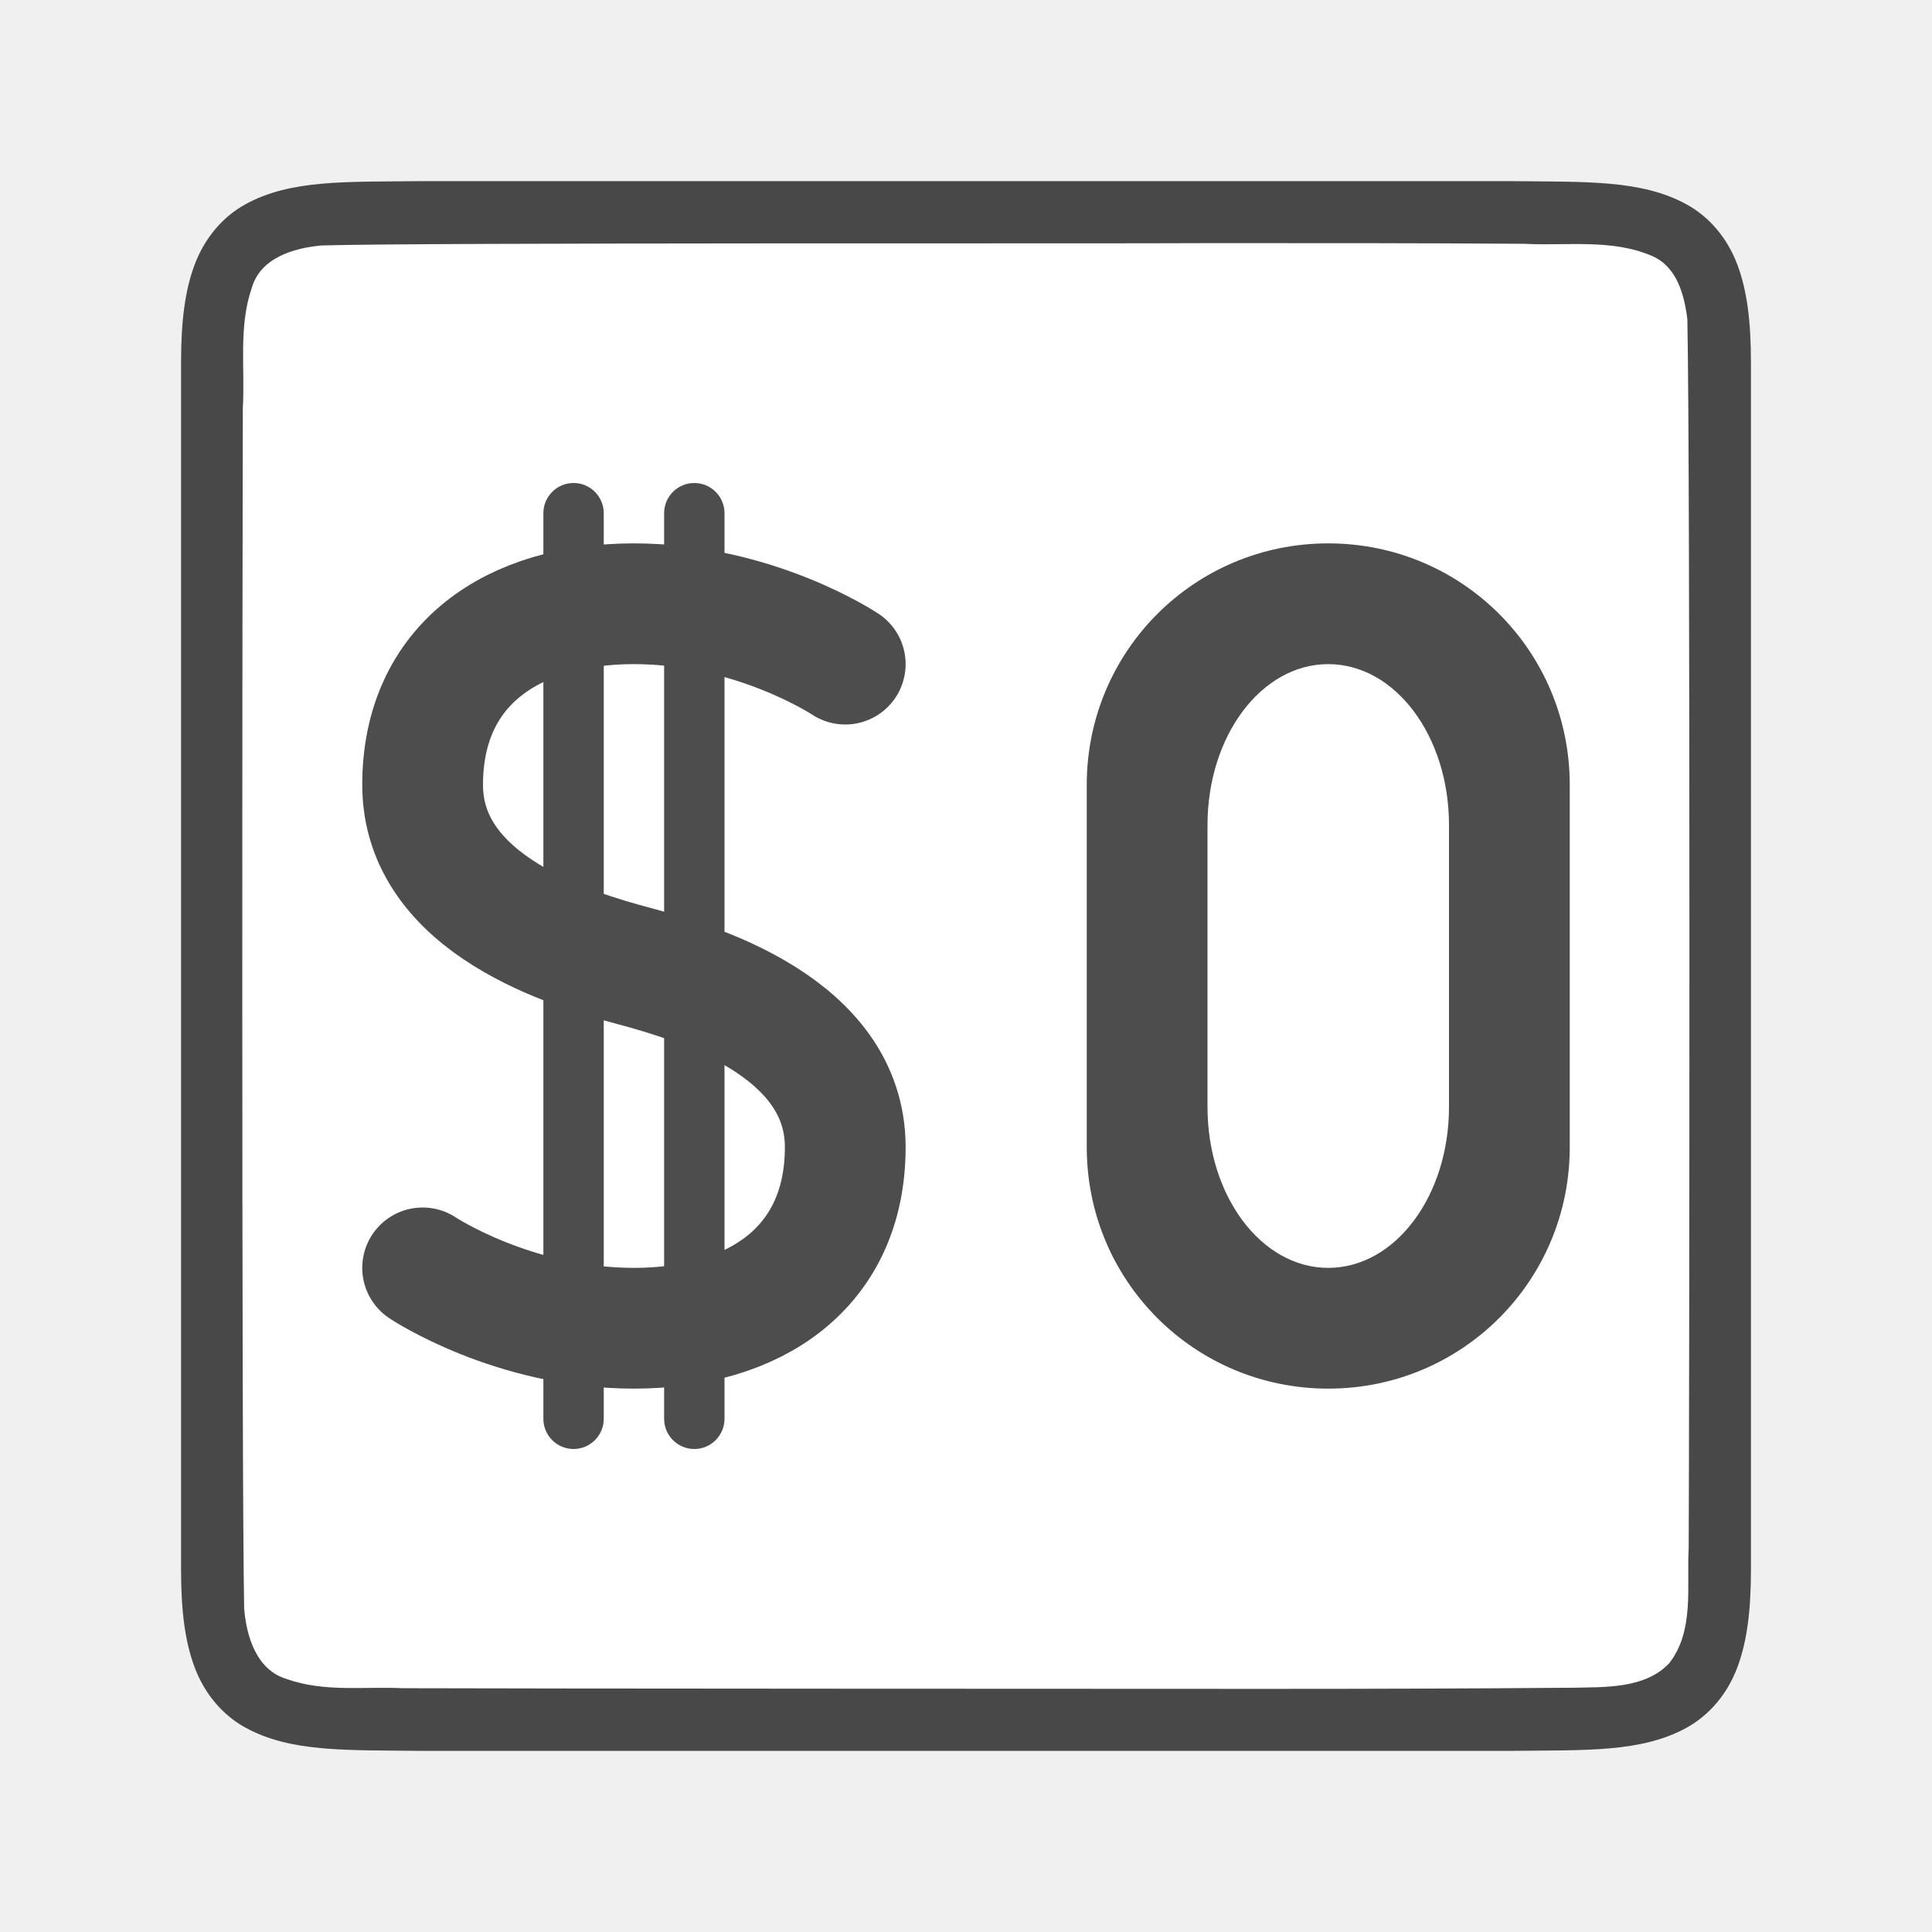
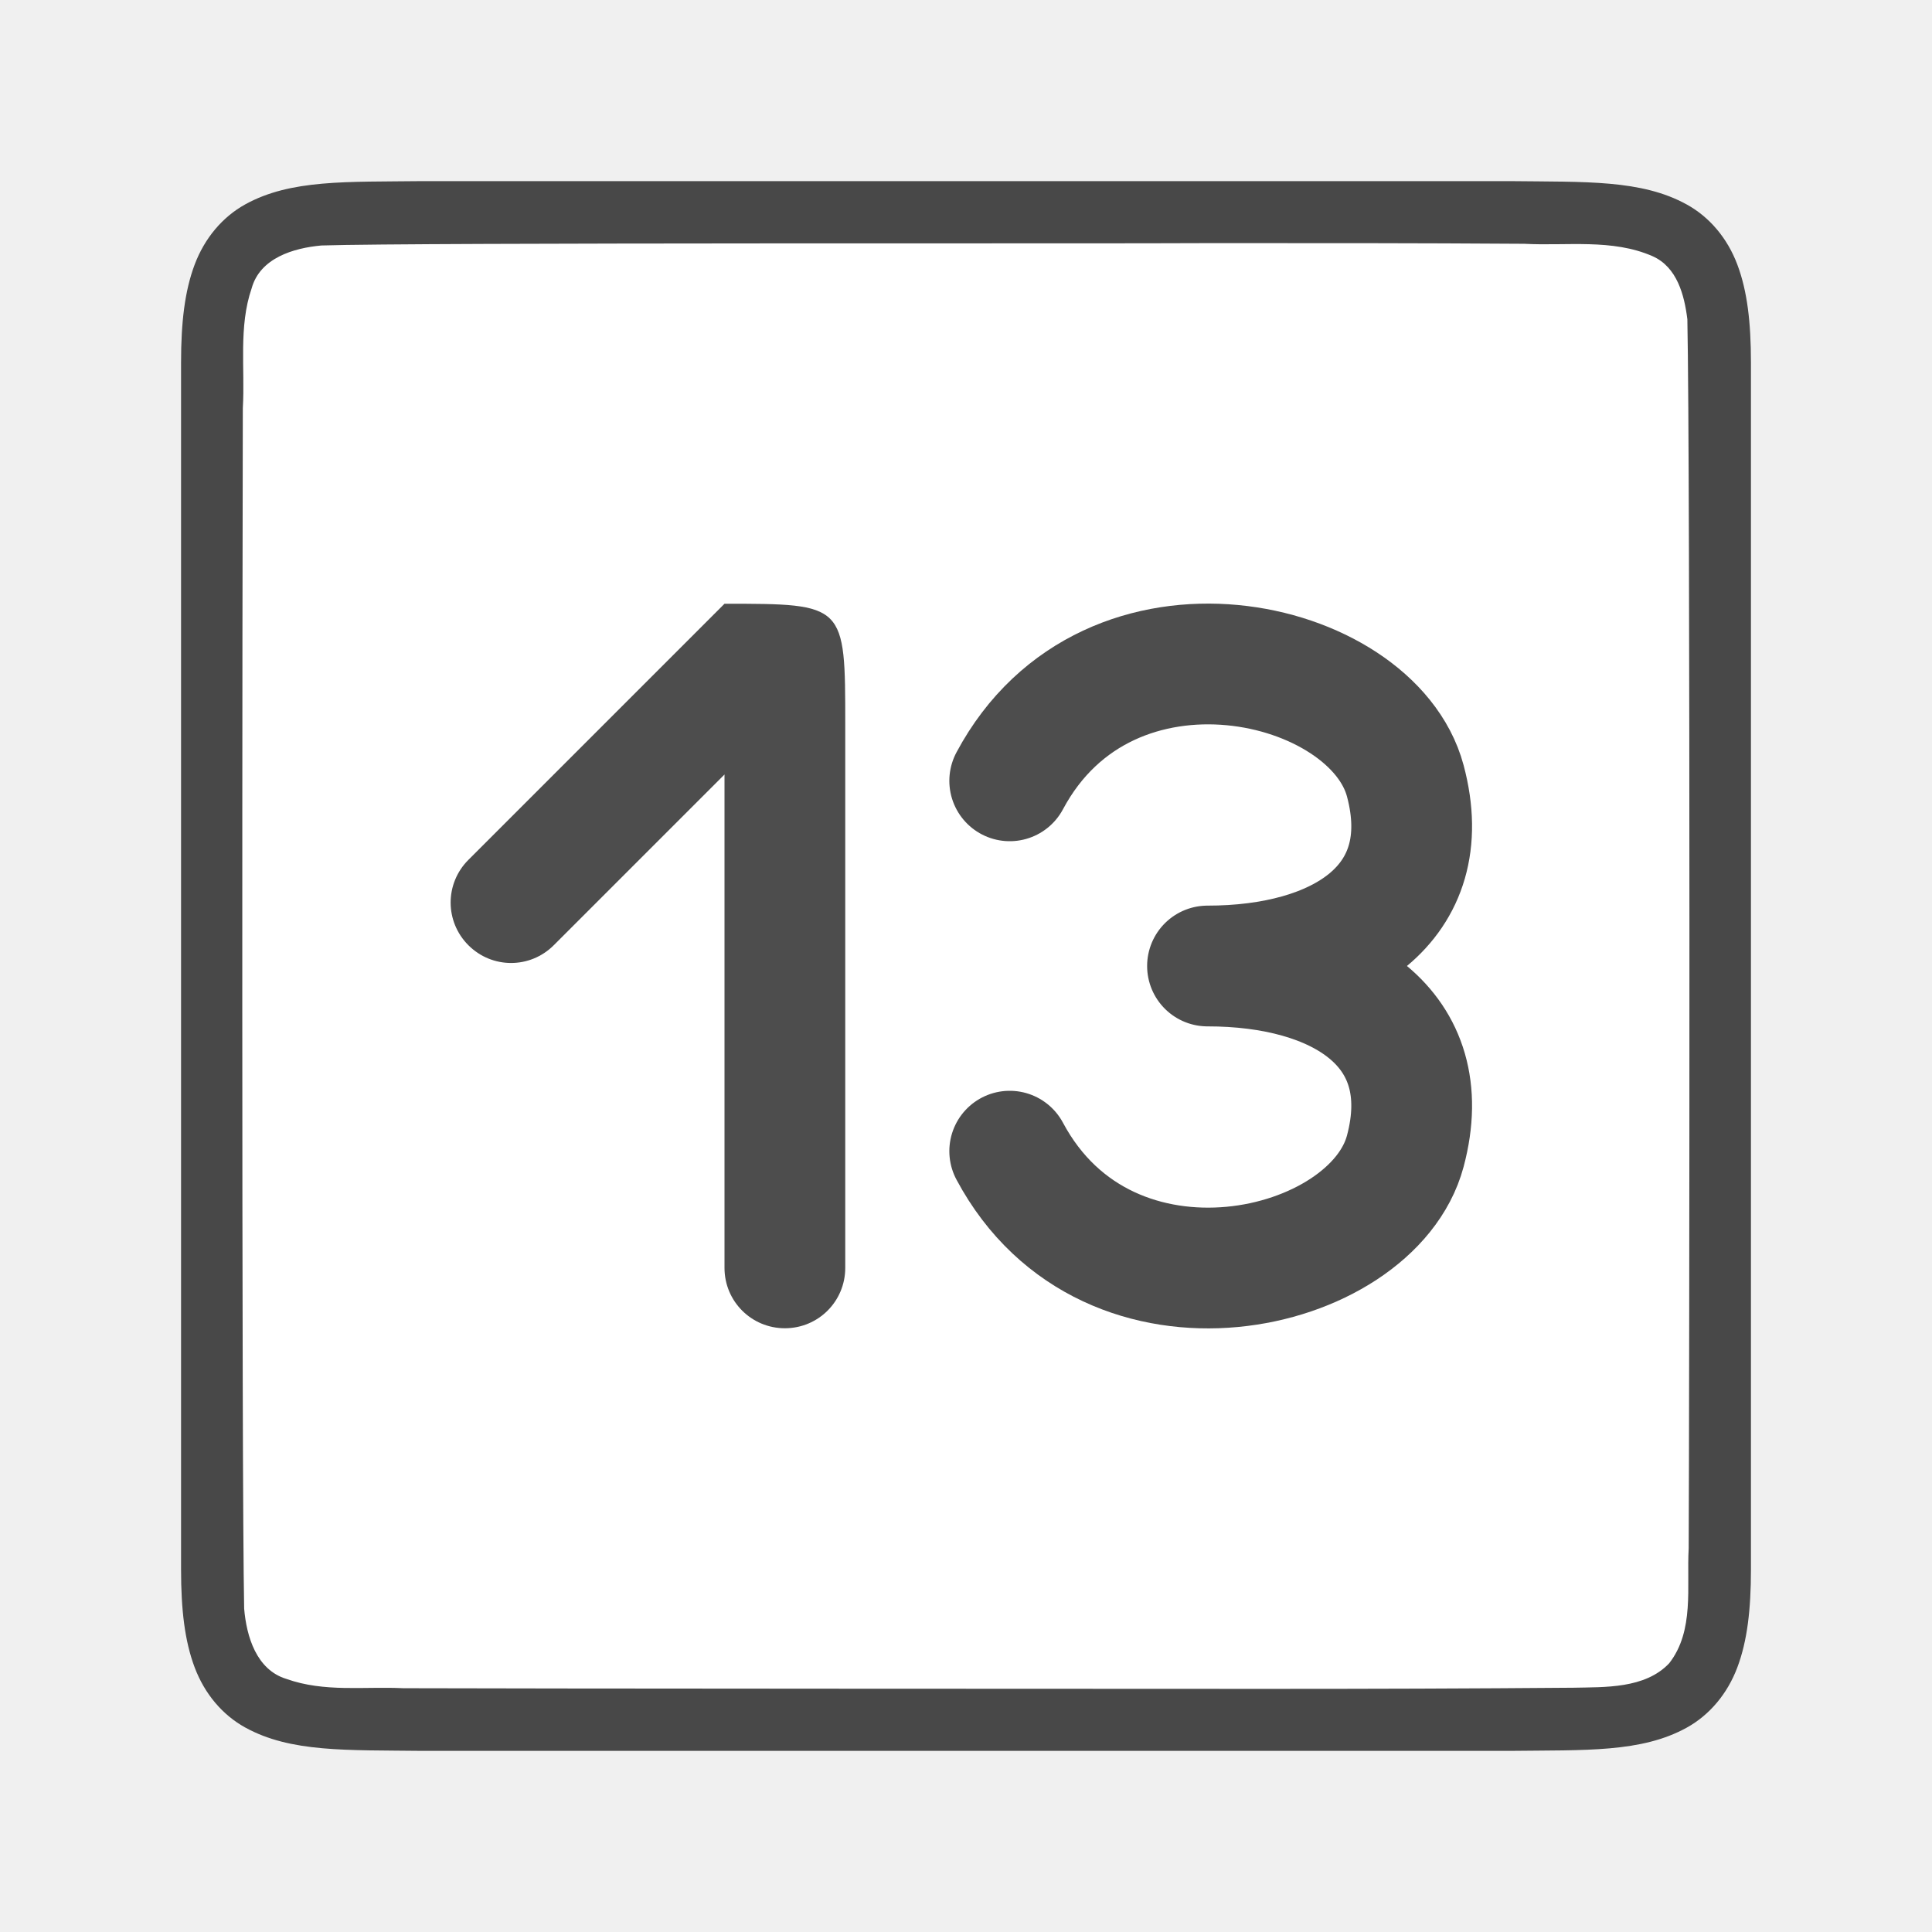
<svg xmlns="http://www.w3.org/2000/svg" viewBox="0 0 32 32" version="1.1" id="svg4">
  <defs id="defs8" />
  <path id="path4237-1" d="m 6.994,3 c -1.258,0.015 -2.179,-0.031 -2.932,0.385 -0.376,0.208 -0.673,0.559 -0.838,0.998 -0.165,0.439 -0.225,0.96 -0.225,1.617 V 7.488 26 c 0,0.658 0.06,1.179 0.225,1.617 0.165,0.439 0.462,0.789 0.838,0.996 0.753,0.415 1.674,0.372 2.932,0.387 h 0.002 18.006 0.004 c 1.258,-0.015 2.179,0.031 2.932,-0.385 0.376,-0.208 0.673,-0.559 0.838,-0.998 0.165,-0.439 0.225,-0.96 0.225,-1.617 V 7.467 6 c 0,-0.658 -0.06,-1.179 -0.225,-1.617 -0.165,-0.439 -0.462,-0.789 -0.838,-0.996 -0.753,-0.415 -1.674,-0.372 -2.932,-0.387 h -0.002 -18.006 z" style="font-style:normal;font-variant:normal;font-weight:normal;font-stretch:normal;font-size:15px;line-height:125%;font-family:Ubuntu;-inkscape-font-specification:Ubuntu;text-align:center;letter-spacing:0px;word-spacing:0px;writing-mode:lr-tb;text-anchor:middle;display:inline;opacity:0.7;fill:#000000;fill-opacity:1;stroke:none;stroke-width:1" />
  <path id="path1993" d="M 19.983,4.027 C 18.427,4.038 6.873,4.015 5.323,4.066 4.862,4.108 4.307,4.272 4.168,4.776 3.949,5.411 4.06,6.109 4.022,6.758 c -0.008,2.297 -0.023,17.596 0.022,19.886 0.039,0.462 0.203,1.013 0.699,1.164 0.632,0.225 1.284,0.123 1.936,0.154 1.424,0.007 12.851,0.011 14.276,0.011 1.705,3.5e-4 3.408,-0.005 5.107,-0.019 0.512,-0.012 1.184,0.02 1.585,-0.405 0.421,-0.54 0.287,-1.268 0.323,-1.904 0.012,-2.444 0.028,-17.911 -0.022,-20.357 C 27.898,4.886 27.778,4.425 27.373,4.244 26.704,3.95 25.946,4.076 25.247,4.038 23.492,4.026 21.738,4.026 19.983,4.027 Z" style="opacity:1;vector-effect:none;fill:#ffffff;fill-opacity:1;stroke:none;stroke-width:1;stroke-linecap:round;stroke-linejoin:bevel;stroke-miterlimit:4;stroke-dasharray:none;stroke-dashoffset:0;stroke-opacity:1" />
-   <path id="path823" d="m 22,9 c -2.216,0 -4,1.784 -4,4 v 6 c 0,2.216 1.784,4 4,4 2.216,0 4,-1.784 4,-4 v -6 c 0,-2.216 -1.784,-4 -4,-4 z m 0,2 c 1.108,0 2,1.189 2,2.666 v 4.668 c 0,1.477 -0.892,2.666 -2,2.666 -1.108,0 -2,-1.189 -2,-2.666 v -4.668 c 0,-1.477 0.892,-2.666 2,-2.666 z" style="opacity:1;fill:#4d4d4d;fill-opacity:1;stroke:none;stroke-width:8.78;stroke-linecap:round;stroke-linejoin:round;stroke-miterlimit:4;stroke-dasharray:none;stroke-opacity:1" />
-   <path style="fill:none;stroke:#4d4d4d;stroke-width:2;stroke-linecap:round;stroke-linejoin:round;stroke-miterlimit:4;stroke-dasharray:none;stroke-opacity:1" d="m 14,11 c 0,0 -1.5,-1 -3.5,-1 -2,0 -3.5,1 -3.5,3 0,2 2.5,2.732 3.5,3 1,0.268 3.5,1 3.5,3 0,2 -1.5,3 -3.5,3 C 8.5,22 7,21 7,21" id="path824" />
-   <rect style="opacity:1;fill:#4d4d4d;fill-opacity:1;stroke:none;stroke-width:2;stroke-linecap:round;stroke-linejoin:round;stroke-miterlimit:4;stroke-dasharray:none;stroke-opacity:1" id="rect826" width="1" height="16" x="11" y="8" ry="0.5" />
-   <rect ry="0.5" y="8" x="9" height="16" width="1" id="rect830" style="opacity:1;fill:#4d4d4d;fill-opacity:1;stroke:none;stroke-width:2;stroke-linecap:round;stroke-linejoin:round;stroke-miterlimit:4;stroke-dasharray:none;stroke-opacity:1" />
+   <path id="rect835" style="fill:#4d4d4d;fill-opacity:1;fill-rule:evenodd;stroke:none;stroke-width:2;stroke-linejoin:round" d="m 12,10 -0.707,0.707 -0.293,0.293 -3.242,3.242 c -0.392,0.392 -0.392,1.022 0,1.414 0.392,0.392 1.022,0.392 1.414,0 l 1.828,-1.828 1,-1 v 2.172 6 c 0,0.554 0.446,1 1,1 0.554,0 1,-0.446 1,-1 v -6 -3 c 0,-2 0,-2 -2,-2 z" />
+   <path style="fill:none;stroke:#4d4d4d;stroke-width:2;stroke-linecap:round;stroke-linejoin:round" d="m 16.724,12.933 c 1.638,-3.067 6.006,-2.044 6.552,0 0.546,2.044 -1.092,3.067 -3.276,3.067 2.184,0 3.822,1.022 3.276,3.067 -0.546,2.044 -4.914,3.067 -6.552,0" id="path1362" />
</svg>
